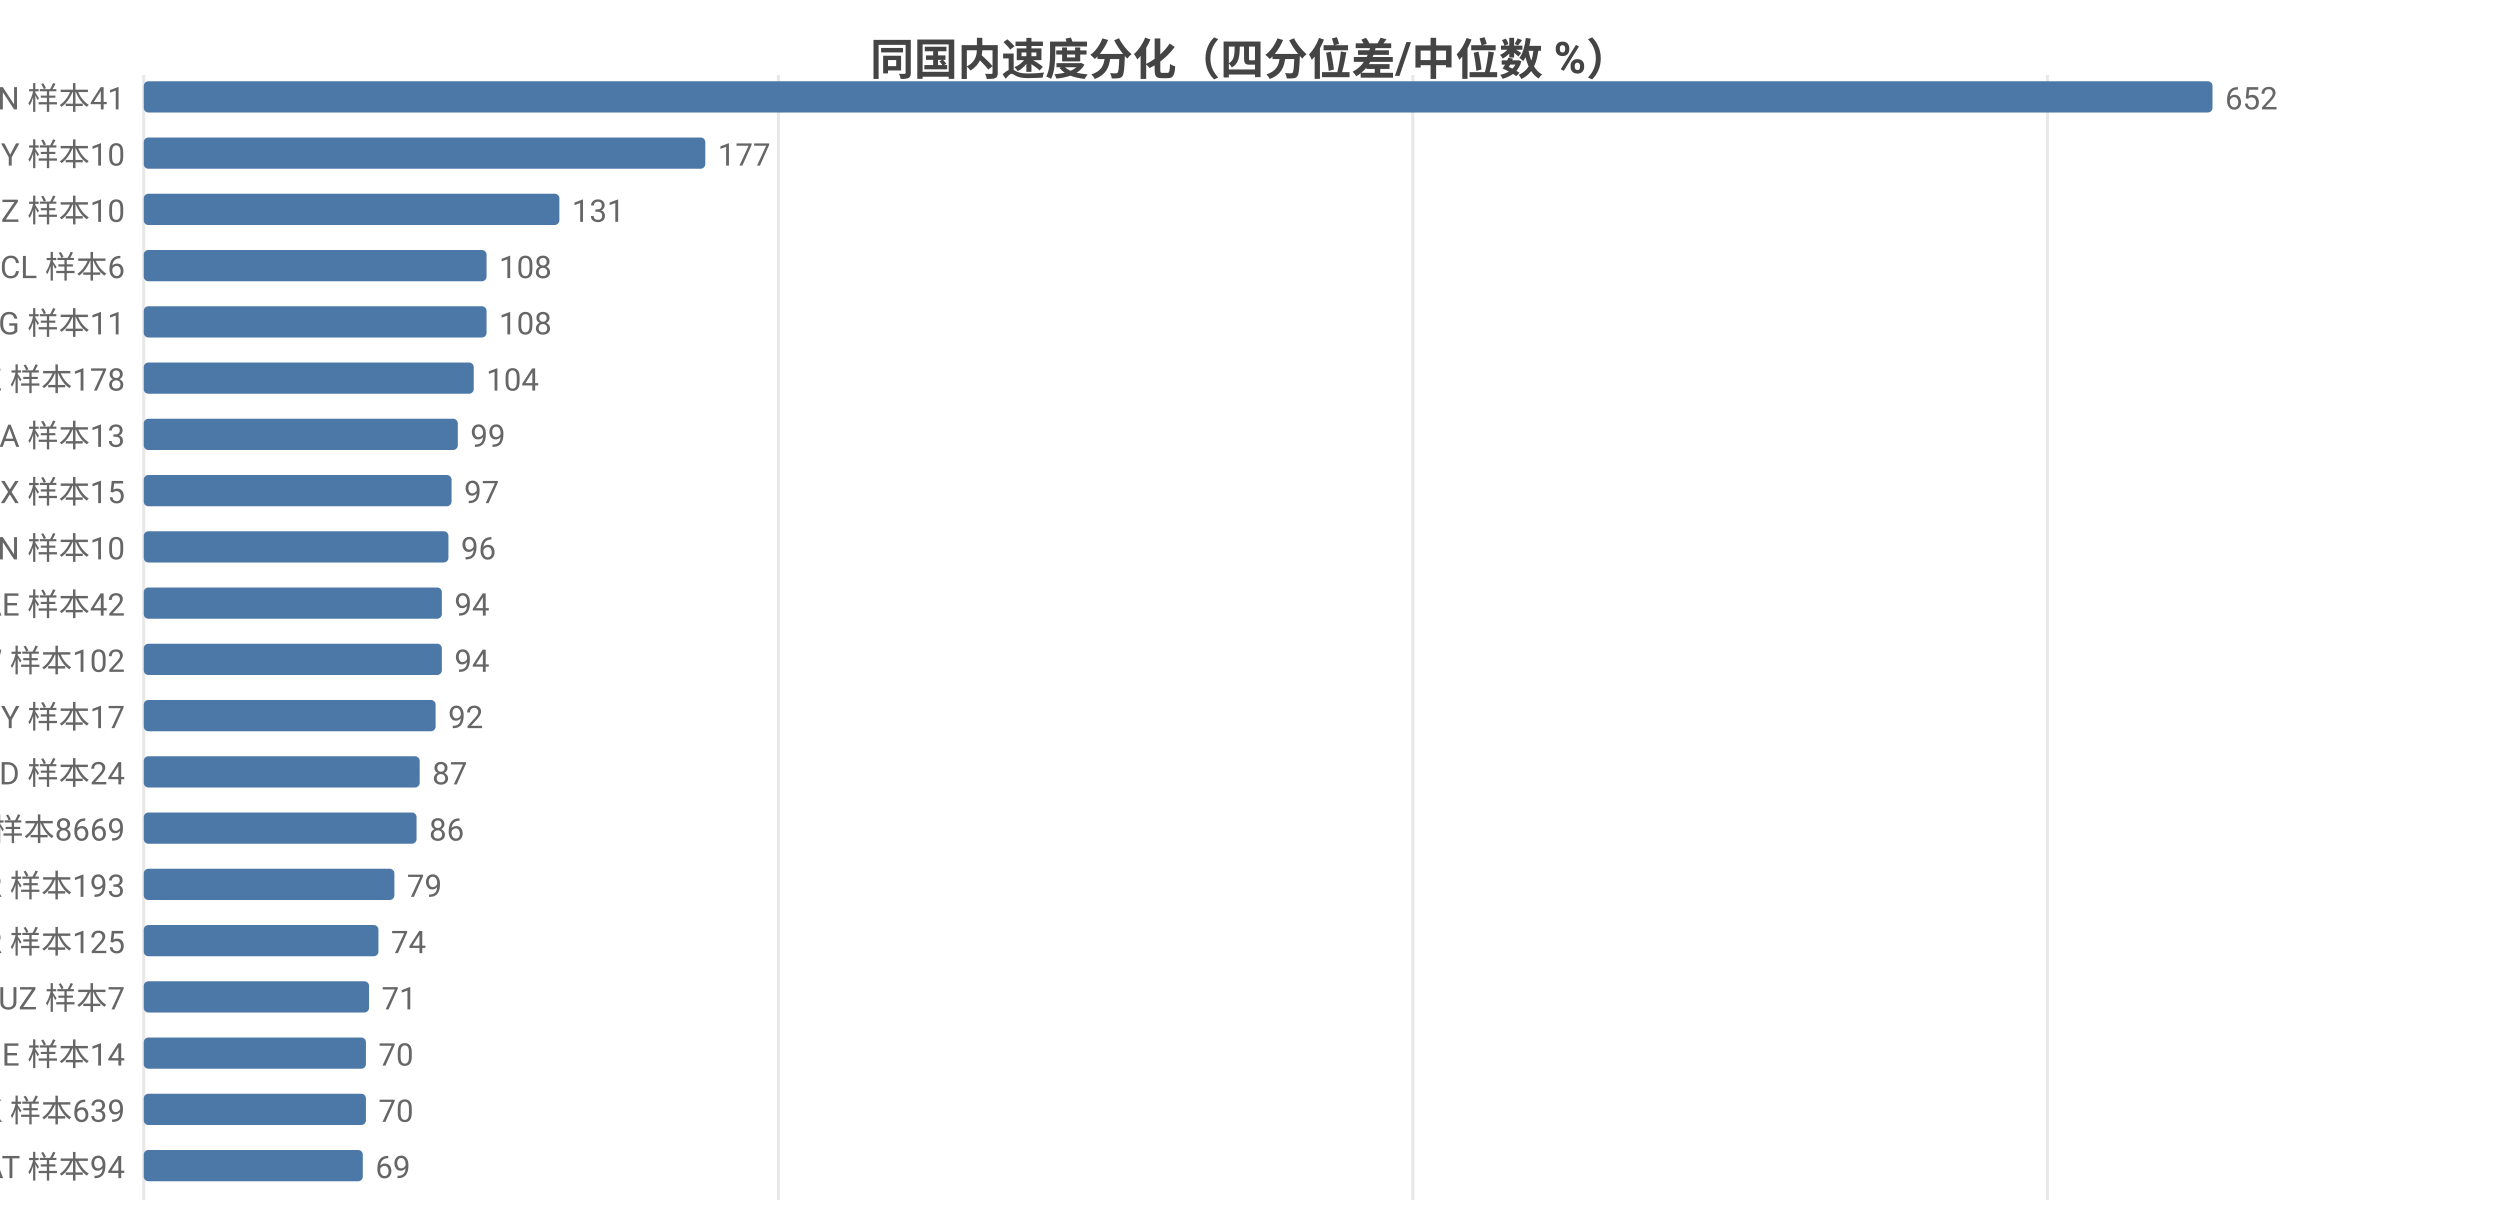
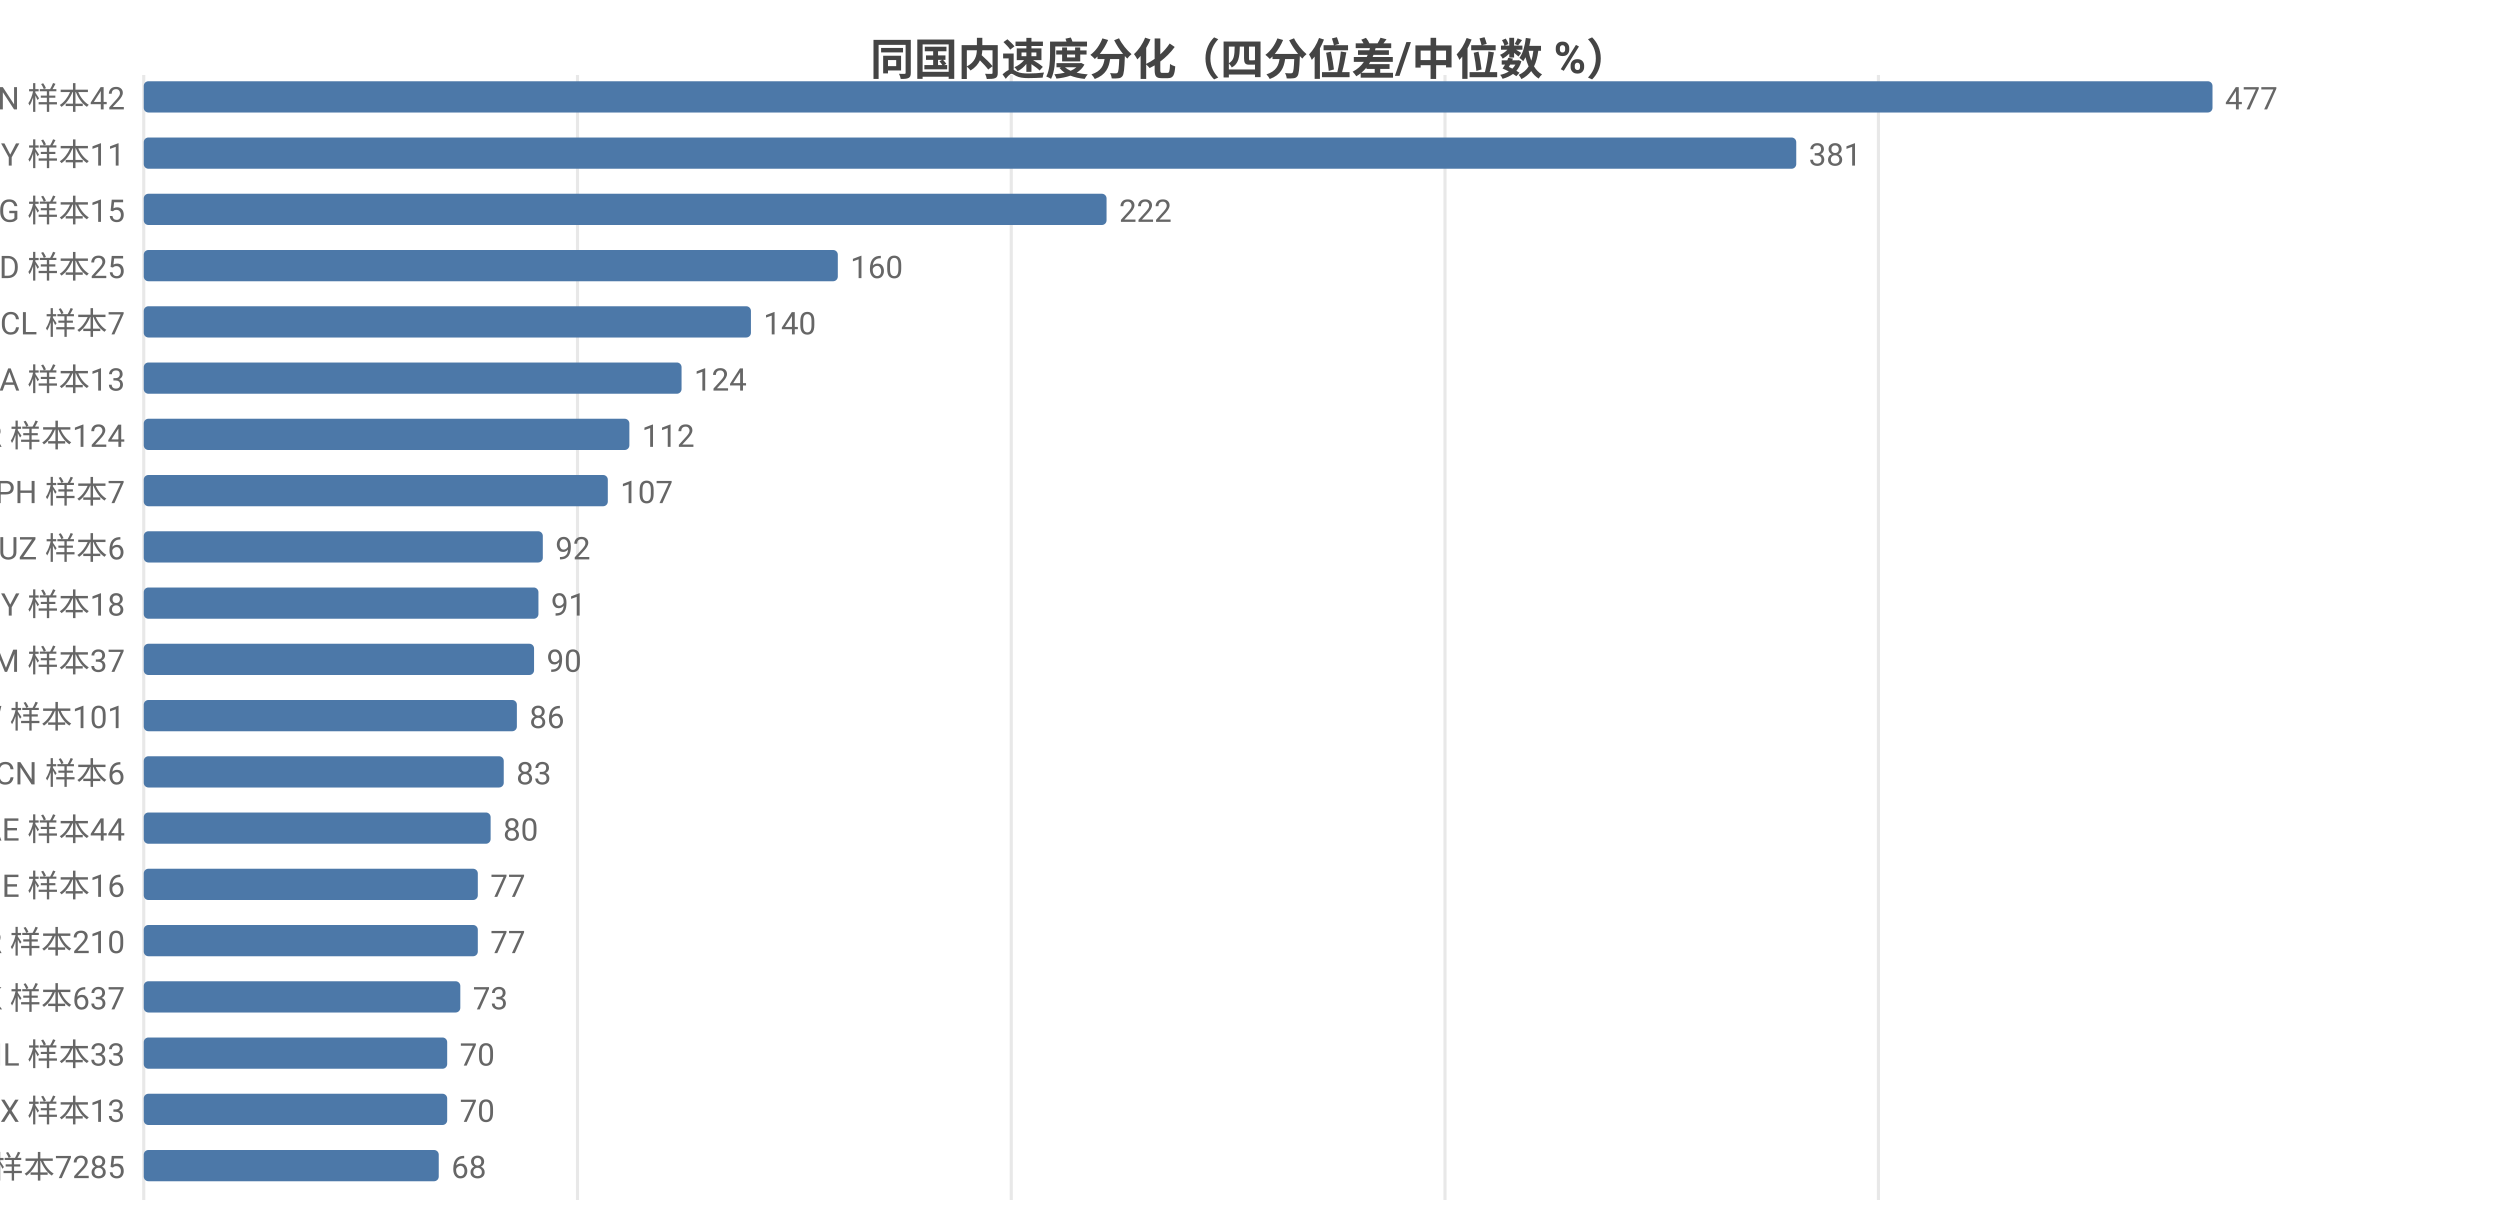
<svg xmlns="http://www.w3.org/2000/svg" width="800" height="392" viewBox="0 0 800 392">
  <rect width="800" height="392" fill="#ffffff" />
  <style>text{font-family:system-ui,-apple-system,'Segoe UI',Roboto,'PingFang SC','Microsoft YaHei','Noto Sans CJK SC',sans-serif}.g{stroke:#e8e8e8;stroke-width:1}.a{stroke:#999;stroke-width:1}.t{font-size:10px;fill:#666}.m{font-size:10px;text-anchor:middle;fill:#666}.e{font-size:10px;text-anchor:end;fill:#666}.l{font-size:11px;fill:#333}.tt{font-size:14px;font-weight:600;text-anchor:middle;fill:#444}.em{font-size:13px;text-anchor:middle;fill:#999}</style>
  <text class="tt" x="400.0" y="24">同国内速度分化（四分位差/中位数 %）</text>
  <line class="g" x1="46" y1="24" x2="46" y2="384" />
-   <line class="g" x1="249.1" y1="24" x2="249.1" y2="384" />
-   <line class="g" x1="452.1" y1="24" x2="452.1" y2="384" />
-   <line class="g" x1="655.2" y1="24" x2="655.2" y2="384" />
-   <text class="e" x="40" y="35">VN 样本41</text>
+   <line class="g" x1="184.8" y1="24" x2="184.8" y2="384" />
+   <line class="g" x1="323.6" y1="24" x2="323.6" y2="384" />
+   <line class="g" x1="462.4" y1="24" x2="462.4" y2="384" />
+   <line class="g" x1="601.1" y1="24" x2="601.1" y2="384" />
+   <text class="e" x="40" y="35">VN 样本42</text>
  <rect x="46" y="26" width="662" height="10" fill="#4c78a8" rx="1.5" />
-   <text class="t" x="712" y="35">652</text>
-   <text class="e" x="40" y="53">BY 样本10</text>
-   <rect x="46" y="44" width="179.7" height="10" fill="#4c78a8" rx="1.5" />
-   <text class="t" x="229.7" y="53">177</text>
-   <text class="e" x="40" y="71">NZ 样本10</text>
-   <rect x="46" y="62" width="133.0" height="10" fill="#4c78a8" rx="1.5" />
-   <text class="t" x="183.0" y="71">131</text>
-   <text class="e" x="40" y="89">CL 样本6</text>
-   <rect x="46" y="80" width="109.7" height="10" fill="#4c78a8" rx="1.5" />
-   <text class="t" x="159.7" y="89">108</text>
-   <text class="e" x="40" y="107">KG 样本11</text>
-   <rect x="46" y="98" width="109.7" height="10" fill="#4c78a8" rx="1.5" />
-   <text class="t" x="159.7" y="107">108</text>
-   <text class="e" x="40" y="125">KZ 样本178</text>
-   <rect x="46" y="116" width="105.6" height="10" fill="#4c78a8" rx="1.5" />
-   <text class="t" x="155.6" y="125">104</text>
-   <text class="e" x="40" y="143">SA 样本13</text>
-   <rect x="46" y="134" width="100.5" height="10" fill="#4c78a8" rx="1.5" />
-   <text class="t" x="150.5" y="143">99</text>
-   <text class="e" x="40" y="161">MX 样本15</text>
-   <rect x="46" y="152" width="98.5" height="10" fill="#4c78a8" rx="1.5" />
-   <text class="t" x="148.5" y="161">97</text>
-   <text class="e" x="40" y="179">CN 样本10</text>
-   <rect x="46" y="170" width="97.5" height="10" fill="#4c78a8" rx="1.5" />
-   <text class="t" x="147.5" y="179">96</text>
-   <text class="e" x="40" y="197">AE 样本42</text>
-   <rect x="46" y="188" width="95.4" height="10" fill="#4c78a8" rx="1.5" />
-   <text class="t" x="145.4" y="197">94</text>
-   <text class="e" x="40" y="215">TW 样本102</text>
-   <rect x="46" y="206" width="95.4" height="10" fill="#4c78a8" rx="1.5" />
-   <text class="t" x="145.4" y="215">94</text>
-   <text class="e" x="40" y="233">CY 样本17</text>
-   <rect x="46" y="224" width="93.4" height="10" fill="#4c78a8" rx="1.5" />
-   <text class="t" x="143.4" y="233">92</text>
-   <text class="e" x="40" y="251">BD 样本24</text>
-   <rect x="46" y="242" width="88.3" height="10" fill="#4c78a8" rx="1.5" />
-   <text class="t" x="138.3" y="251">87</text>
-   <text class="e" x="40" y="269">US 样本8669</text>
-   <rect x="46" y="260" width="87.3" height="10" fill="#4c78a8" rx="1.5" />
-   <text class="t" x="137.3" y="269">86</text>
-   <text class="e" x="40" y="287">KR 样本193</text>
-   <rect x="46" y="278" width="80.2" height="10" fill="#4c78a8" rx="1.5" />
-   <text class="t" x="130.2" y="287">79</text>
-   <text class="e" x="40" y="305">TR 样本125</text>
-   <rect x="46" y="296" width="75.1" height="10" fill="#4c78a8" rx="1.5" />
-   <text class="t" x="125.1" y="305">74</text>
-   <text class="e" x="40" y="323">UZ 样本7</text>
-   <rect x="46" y="314" width="72.1" height="10" fill="#4c78a8" rx="1.5" />
-   <text class="t" x="122.1" y="323">71</text>
-   <text class="e" x="40" y="341">GE 样本14</text>
-   <rect x="46" y="332" width="71.1" height="10" fill="#4c78a8" rx="1.5" />
-   <text class="t" x="121.1" y="341">70</text>
-   <text class="e" x="40" y="359">HK 样本639</text>
-   <rect x="46" y="350" width="71.1" height="10" fill="#4c78a8" rx="1.5" />
-   <text class="t" x="121.1" y="359">70</text>
-   <text class="e" x="40" y="377">AT 样本94</text>
-   <rect x="46" y="368" width="70.1" height="10" fill="#4c78a8" rx="1.5" />
-   <text class="t" x="120.1" y="377">69</text>
+   <text class="t" x="712" y="35">477</text>
+   <text class="e" x="40" y="53">BY 样本11</text>
+   <rect x="46" y="44" width="528.8" height="10" fill="#4c78a8" rx="1.5" />
+   <text class="t" x="578.8" y="53">381</text>
+   <text class="e" x="40" y="71">KG 样本15</text>
+   <rect x="46" y="62" width="308.1" height="10" fill="#4c78a8" rx="1.5" />
+   <text class="t" x="358.1" y="71">222</text>
+   <text class="e" x="40" y="89">BD 样本25</text>
+   <rect x="46" y="80" width="222.1" height="10" fill="#4c78a8" rx="1.5" />
+   <text class="t" x="272.1" y="89">160</text>
+   <text class="e" x="40" y="107">CL 样本7</text>
+   <rect x="46" y="98" width="194.3" height="10" fill="#4c78a8" rx="1.5" />
+   <text class="t" x="244.3" y="107">140</text>
+   <text class="e" x="40" y="125">SA 样本13</text>
+   <rect x="46" y="116" width="172.1" height="10" fill="#4c78a8" rx="1.5" />
+   <text class="t" x="222.1" y="125">124</text>
+   <text class="e" x="40" y="143">TR 样本124</text>
+   <rect x="46" y="134" width="155.4" height="10" fill="#4c78a8" rx="1.5" />
+   <text class="t" x="205.4" y="143">112</text>
+   <text class="e" x="40" y="161">PH 样本7</text>
+   <rect x="46" y="152" width="148.5" height="10" fill="#4c78a8" rx="1.5" />
+   <text class="t" x="198.5" y="161">107</text>
+   <text class="e" x="40" y="179">UZ 样本6</text>
+   <rect x="46" y="170" width="127.7" height="10" fill="#4c78a8" rx="1.5" />
+   <text class="t" x="177.7" y="179">92</text>
+   <text class="e" x="40" y="197">CY 样本18</text>
+   <rect x="46" y="188" width="126.3" height="10" fill="#4c78a8" rx="1.5" />
+   <text class="t" x="176.3" y="197">91</text>
+   <text class="e" x="40" y="215">AM 样本37</text>
+   <rect x="46" y="206" width="124.9" height="10" fill="#4c78a8" rx="1.5" />
+   <text class="t" x="174.9" y="215">90</text>
+   <text class="e" x="40" y="233">TW 样本101</text>
+   <rect x="46" y="224" width="119.4" height="10" fill="#4c78a8" rx="1.5" />
+   <text class="t" x="169.4" y="233">86</text>
+   <text class="e" x="40" y="251">CN 样本6</text>
+   <rect x="46" y="242" width="115.2" height="10" fill="#4c78a8" rx="1.5" />
+   <text class="t" x="165.2" y="251">83</text>
+   <text class="e" x="40" y="269">AE 样本44</text>
+   <rect x="46" y="260" width="111.0" height="10" fill="#4c78a8" rx="1.5" />
+   <text class="t" x="161.0" y="269">80</text>
+   <text class="e" x="40" y="287">GE 样本16</text>
+   <rect x="46" y="278" width="106.9" height="10" fill="#4c78a8" rx="1.5" />
+   <text class="t" x="156.9" y="287">77</text>
+   <text class="e" x="40" y="305">KR 样本210</text>
+   <rect x="46" y="296" width="106.9" height="10" fill="#4c78a8" rx="1.5" />
+   <text class="t" x="156.9" y="305">77</text>
+   <text class="e" x="40" y="323">HK 样本637</text>
+   <rect x="46" y="314" width="101.3" height="10" fill="#4c78a8" rx="1.5" />
+   <text class="t" x="151.3" y="323">73</text>
+   <text class="e" x="40" y="341">IL 样本33</text>
+   <rect x="46" y="332" width="97.1" height="10" fill="#4c78a8" rx="1.5" />
+   <text class="t" x="147.1" y="341">70</text>
+   <text class="e" x="40" y="359">MX 样本13</text>
+   <rect x="46" y="350" width="97.1" height="10" fill="#4c78a8" rx="1.5" />
+   <text class="t" x="147.1" y="359">70</text>
+   <text class="e" x="40" y="377">DE 样本7285</text>
+   <rect x="46" y="368" width="94.4" height="10" fill="#4c78a8" rx="1.5" />
+   <text class="t" x="144.4" y="377">68</text>
</svg>
